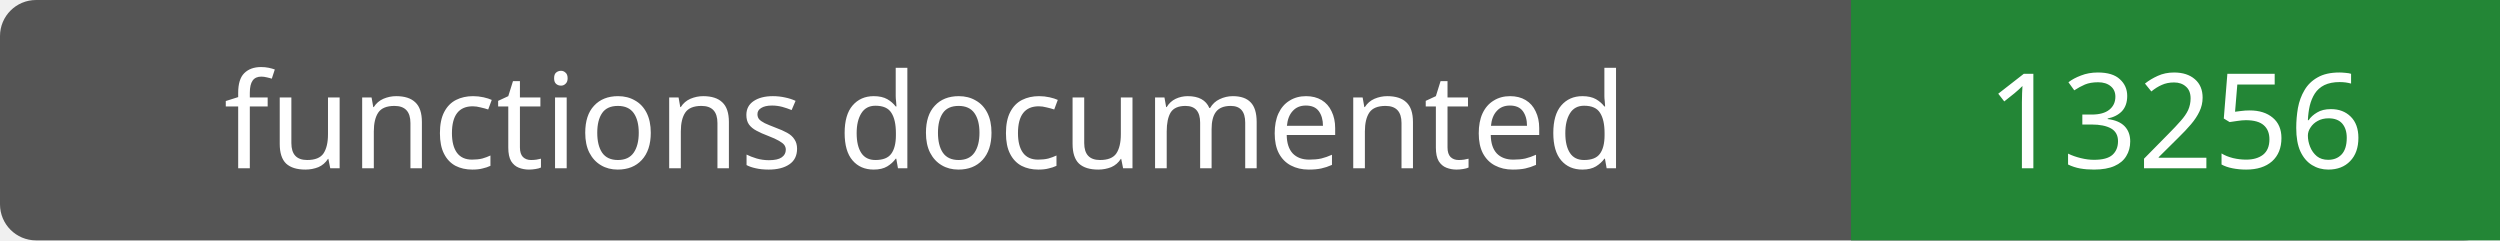
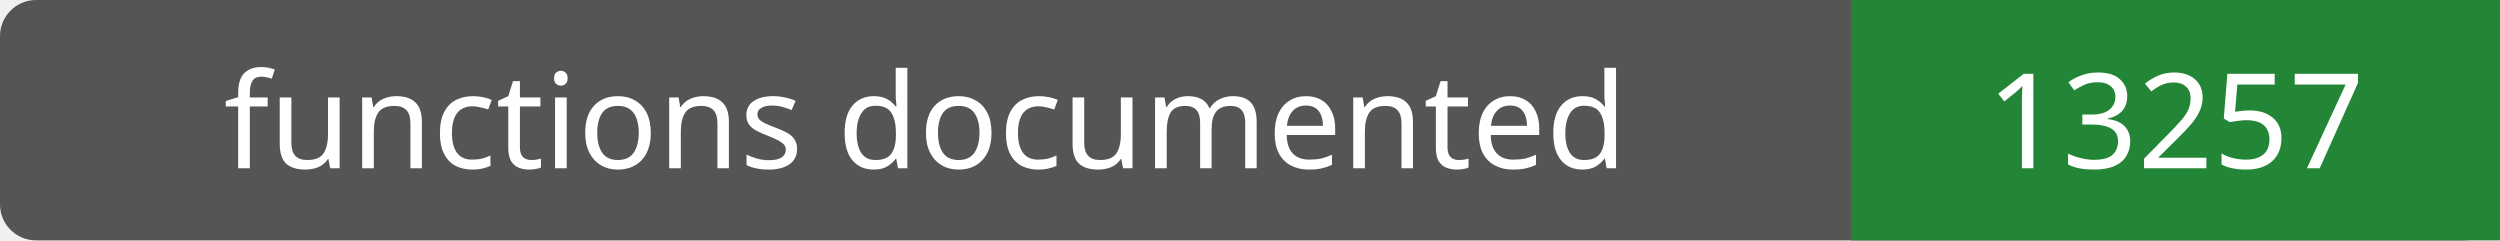
- <svg xmlns="http://www.w3.org/2000/svg" width="208" height="20" role="img" aria-label="functions documented: 13256">
+ <svg xmlns="http://www.w3.org/2000/svg" width="208" height="20" role="img" aria-label="functions documented: 13257">
  <rect width="208" height="20" rx="3" fill="#555" />
  <path fill="#238636" d="M154 0h54v20H154z" />
  <g fill="#fff" text-anchor="middle" font-family="Verdana,sans-serif" font-size="11">
    <text x="77.0" y="14">functions documented</text>
-     <text x="181.0" y="14">13256</text>
+     <text x="181.0" y="14">13257</text>
  </g>
</svg>
